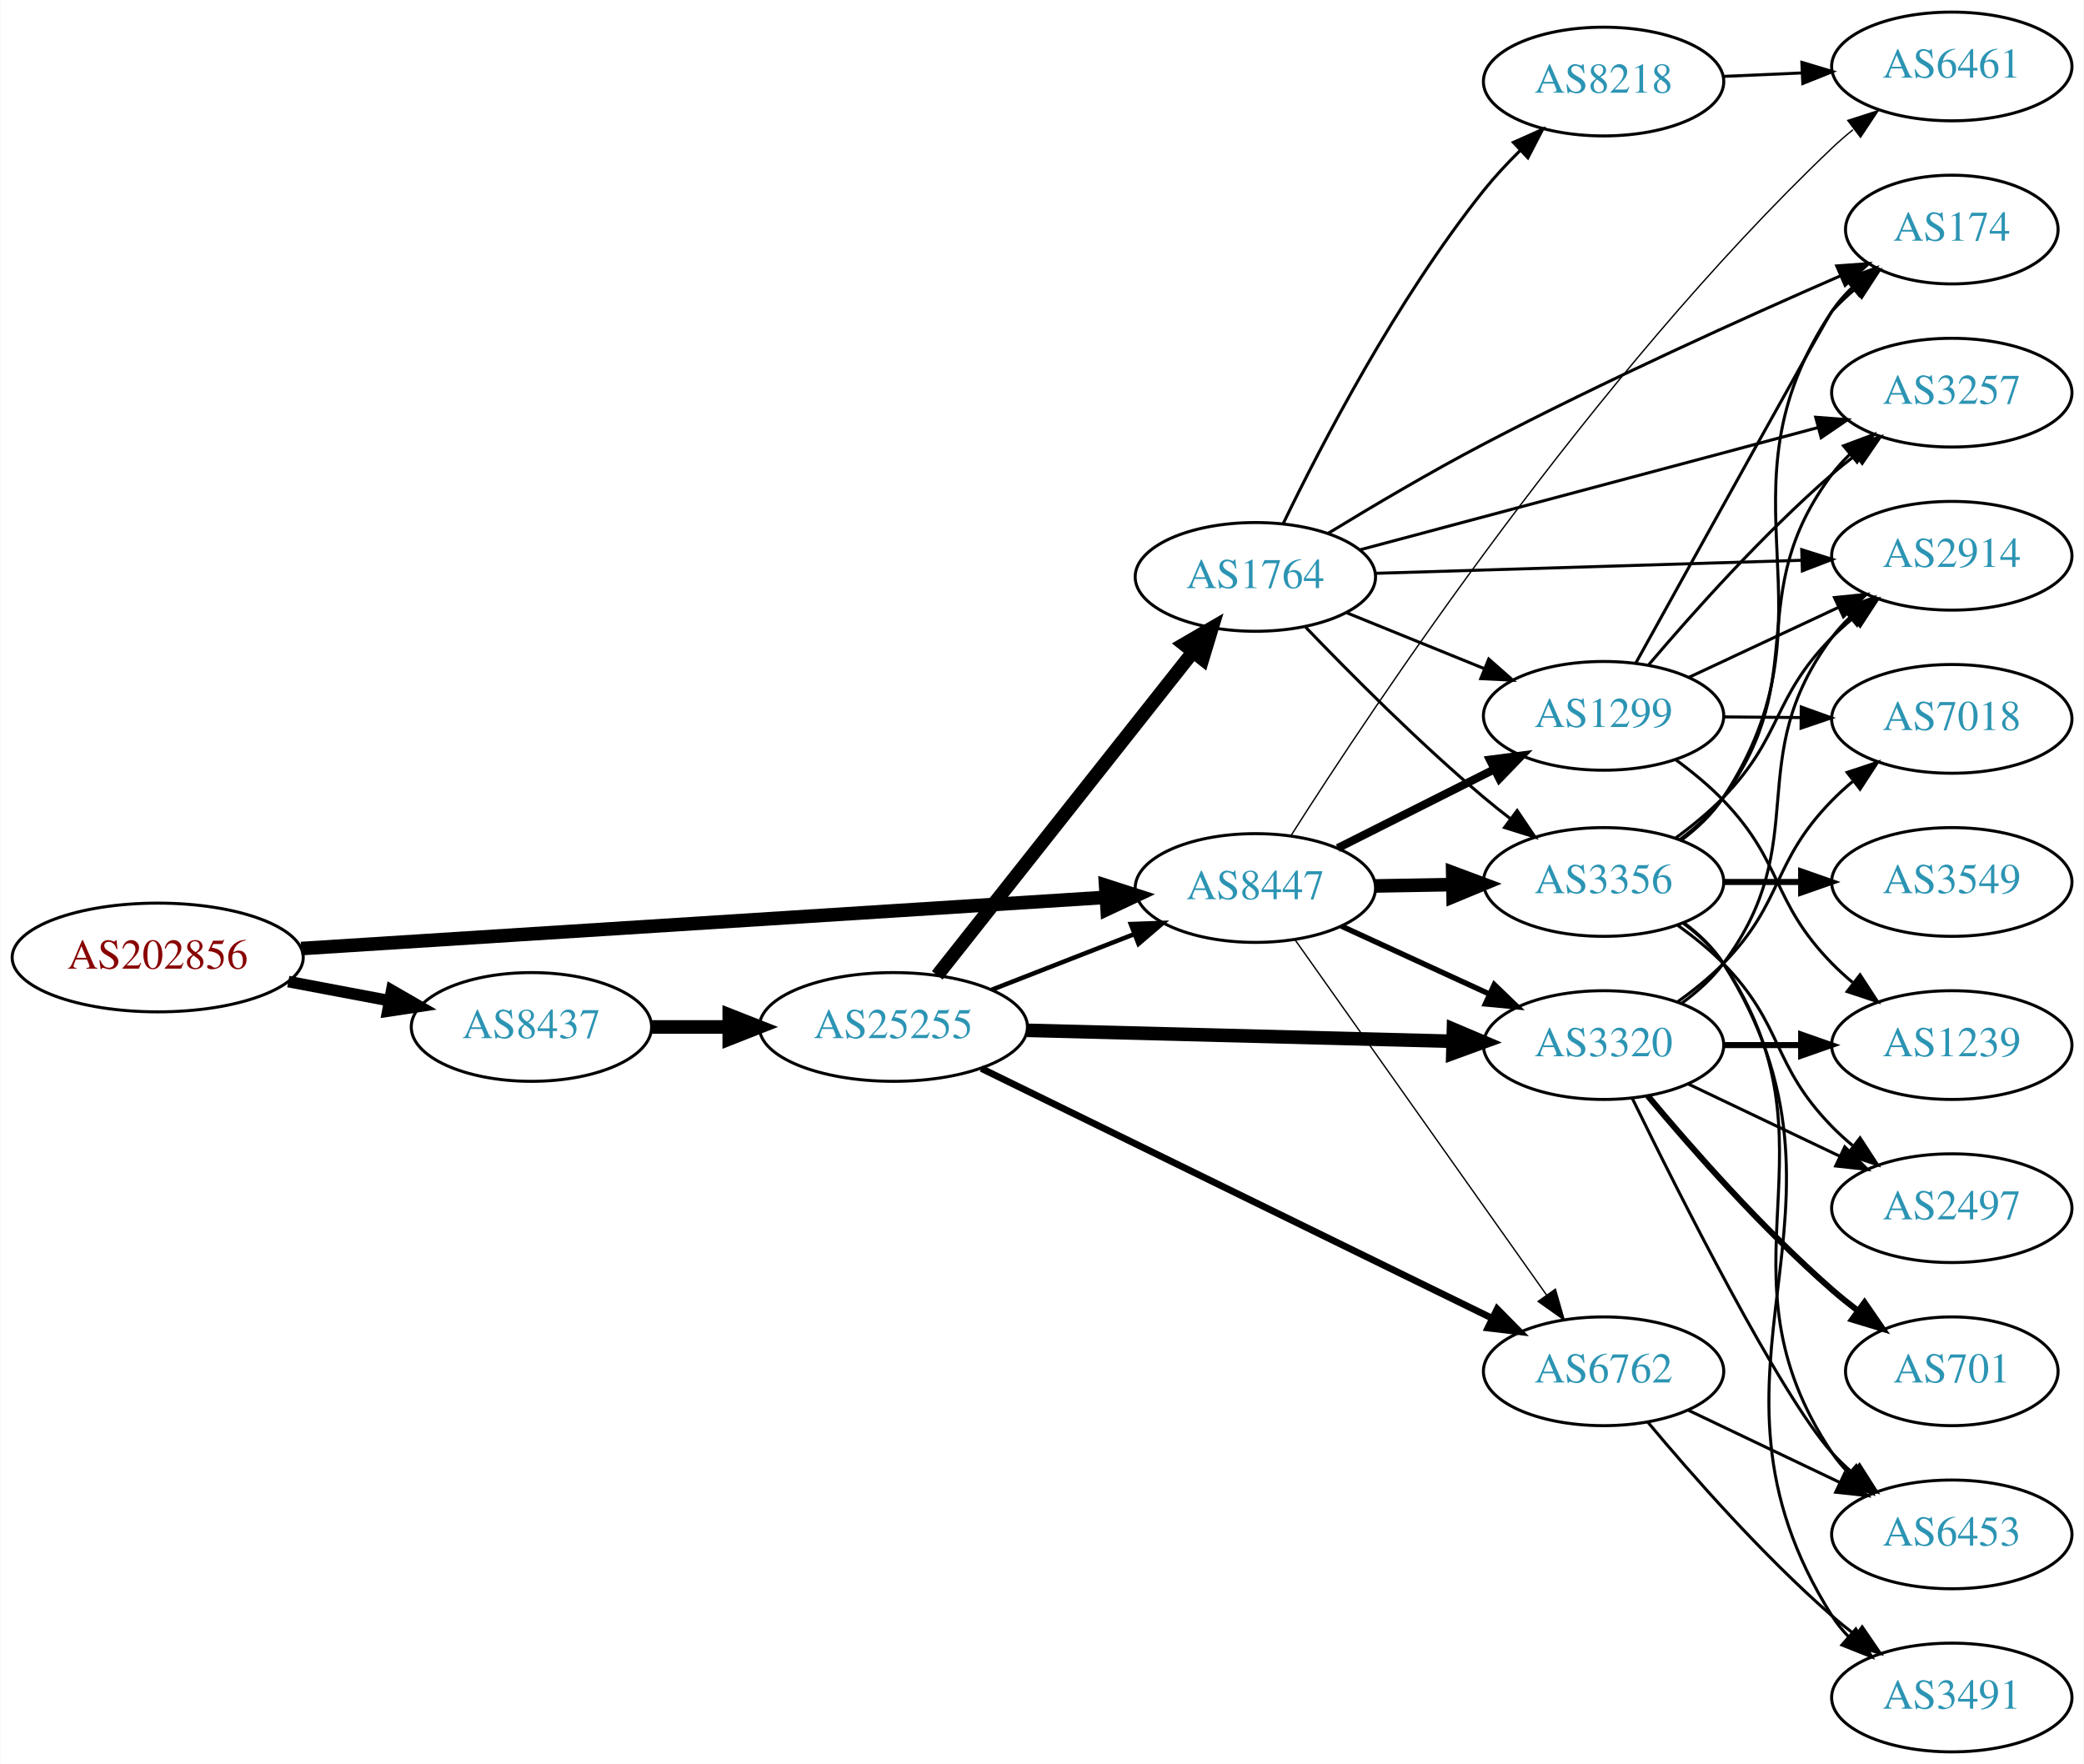
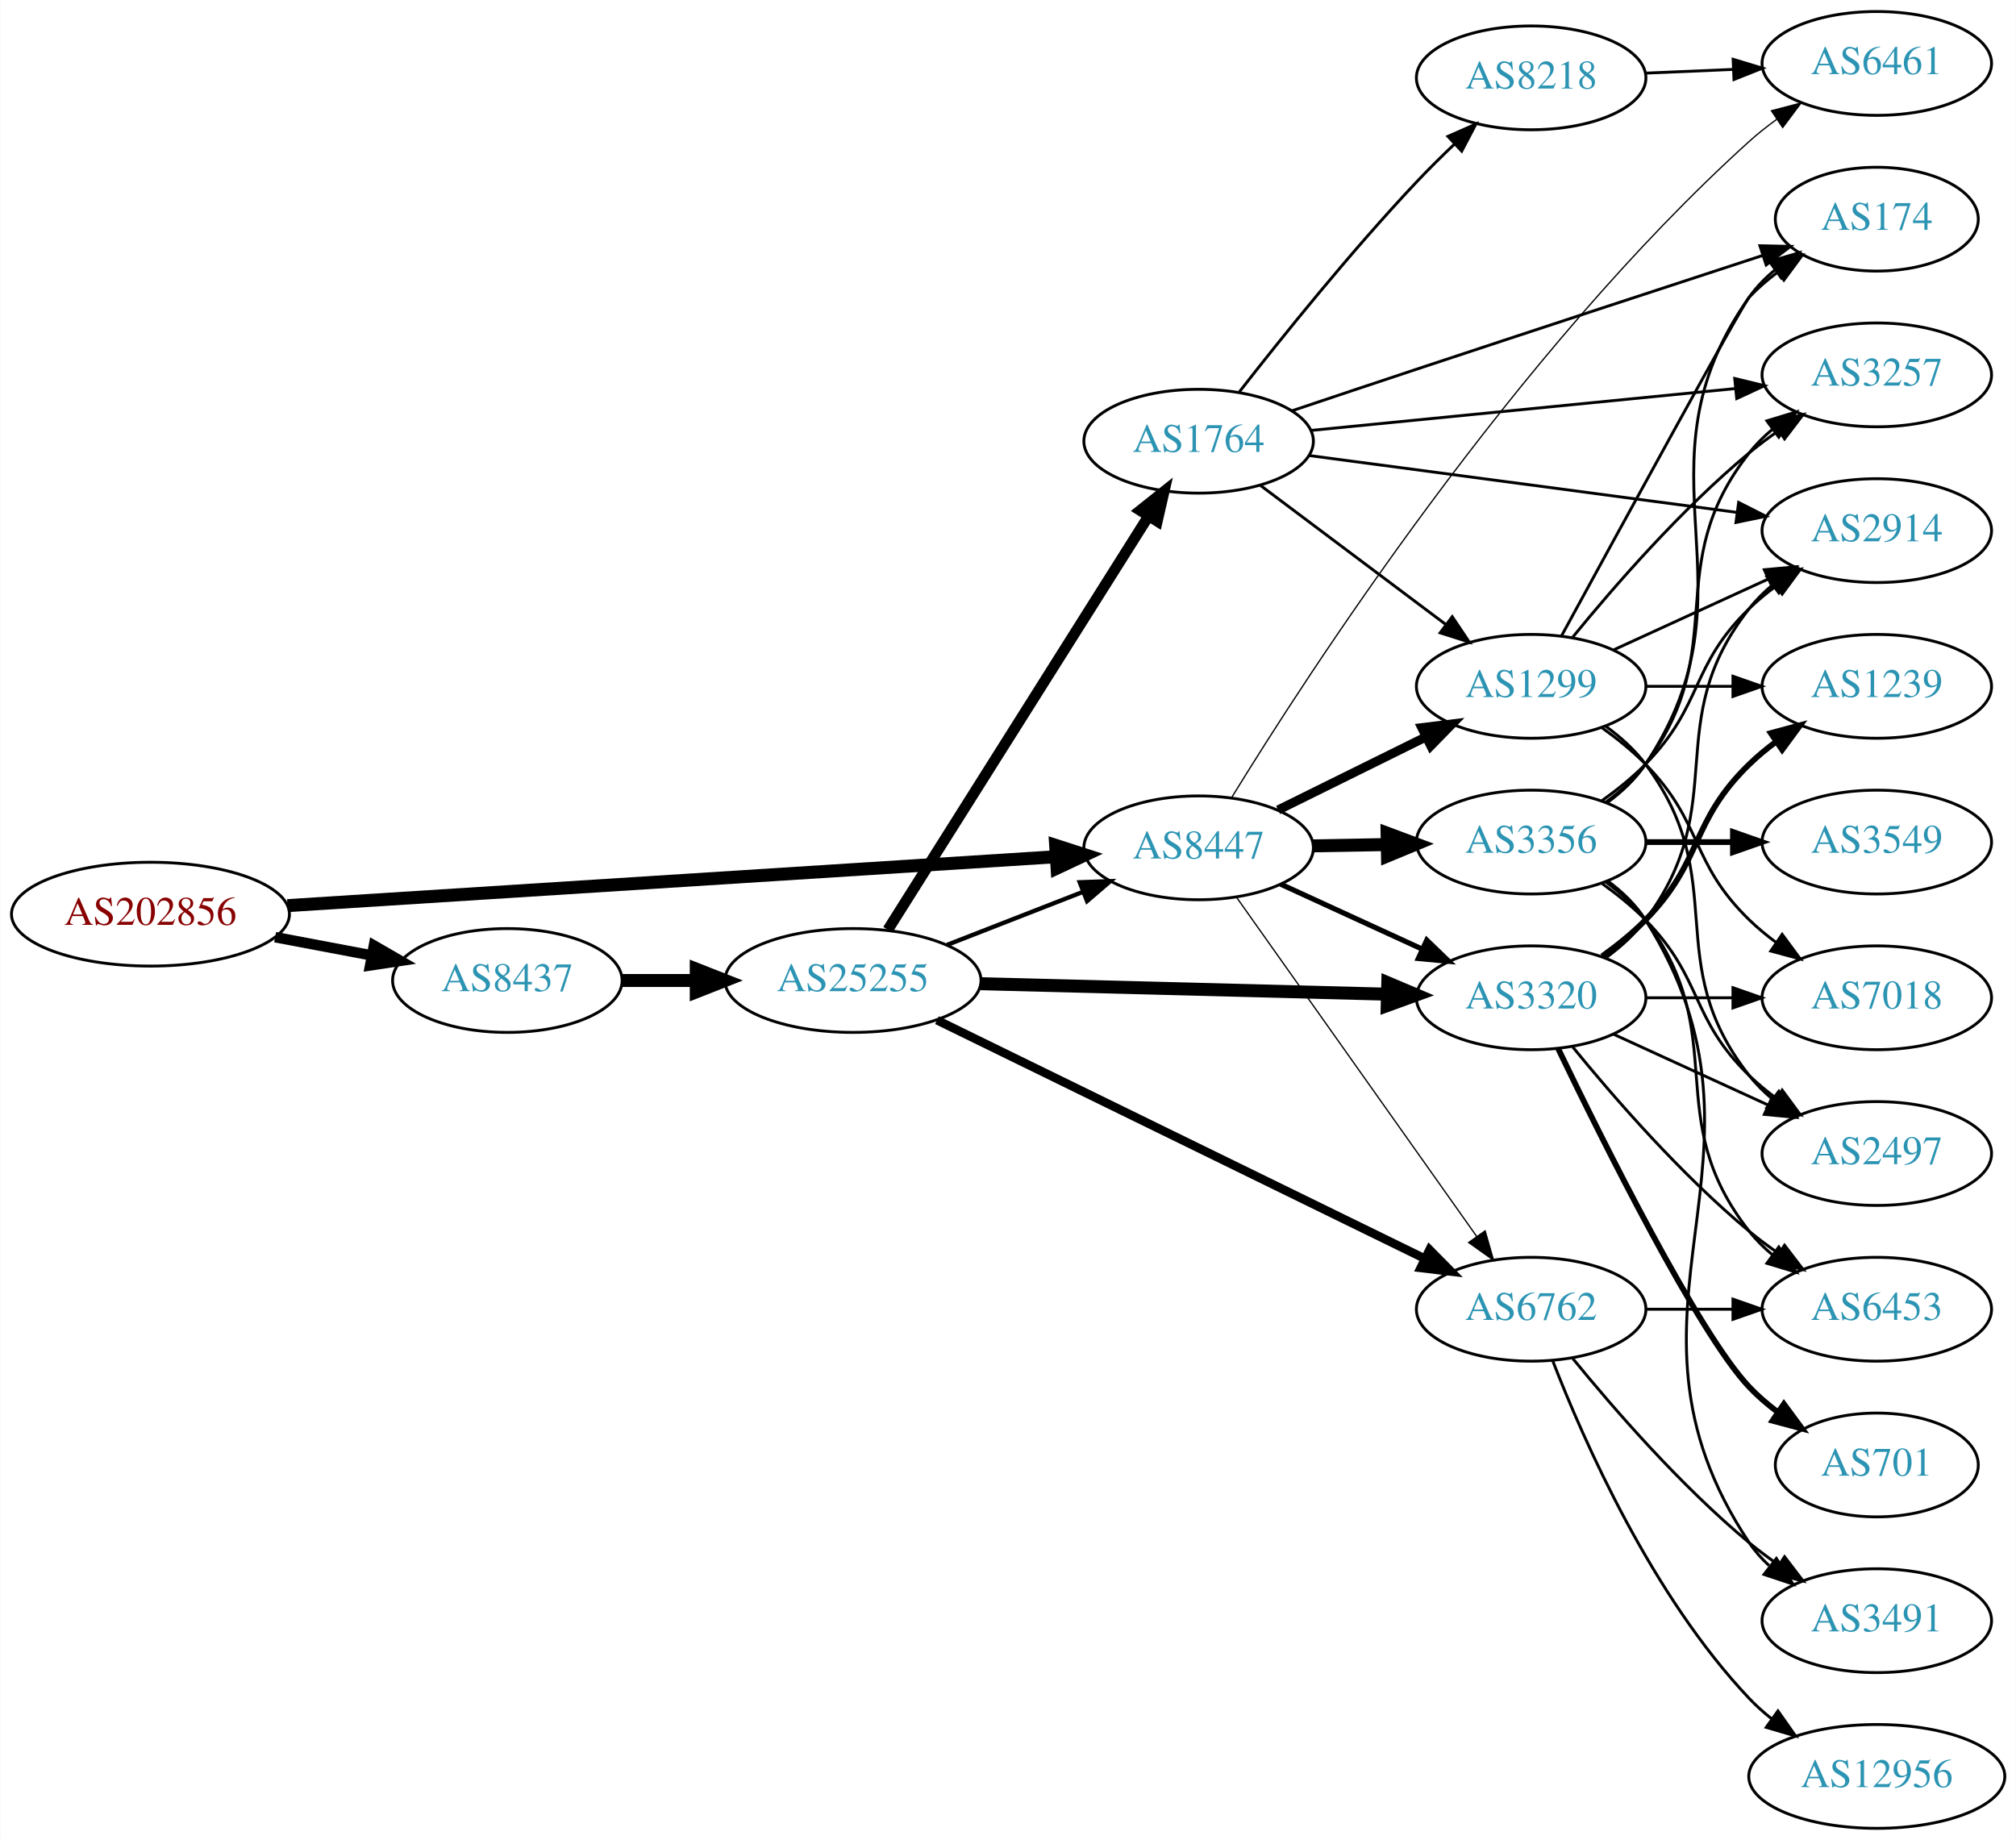
- <svg xmlns="http://www.w3.org/2000/svg" xmlns:xlink="http://www.w3.org/1999/xlink" width="690pt" height="584pt" viewBox="0.00 0.00 689.76 584.00">
-   <g id="graph0" class="graph" transform="scale(1 1) rotate(0) translate(4 580)">
-     <polygon fill="white" stroke="none" points="-4,4 -4,-580 685.755,-580 685.755,4 -4,4" />
+ <svg xmlns="http://www.w3.org/2000/svg" xmlns:xlink="http://www.w3.org/1999/xlink" width="699pt" height="638pt" viewBox="0.00 0.00 698.85 638.00">
+   <g id="graph0" class="graph" transform="scale(1 1) rotate(0) translate(4 634)">
+     <polygon fill="white" stroke="none" points="-4,4 -4,-634 694.855,-634 694.855,4 -4,4" />
    <g id="node1" class="node">
      <g id="a_node1">
        <a xlink:href="/asn/202856" xlink:title="AS202856 ~ BENE GmbH [AT]">
-           <ellipse fill="#ffffff" stroke="black" cx="48.096" cy="-263" rx="48.192" ry="18" />
-           <text text-anchor="middle" x="48.096" y="-259.3" font-family="Times,serif" font-size="14.00" fill="#880000">AS202856</text>
+           <ellipse fill="#ffffff" stroke="black" cx="48.096" cy="-317" rx="48.192" ry="18" />
+           <text text-anchor="middle" x="48.096" y="-313.3" font-family="Times,serif" font-size="14.00" fill="#880000">AS202856</text>
        </a>
      </g>
    </g>
    <g id="node2" class="node">
      <g id="a_node2">
        <a xlink:href="/asn/8437" xlink:title="AS8437 ~ Hutchison Drei Austria GmbH [AT]">
-           <ellipse fill="#ffffff" stroke="black" cx="171.838" cy="-240" rx="39.794" ry="18" />
-           <text text-anchor="middle" x="171.838" y="-236.3" font-family="Times,serif" font-size="14.00" fill="#2c94b3">AS8437</text>
+           <ellipse fill="#ffffff" stroke="black" cx="171.838" cy="-294" rx="39.794" ry="18" />
+           <text text-anchor="middle" x="171.838" y="-290.3" font-family="Times,serif" font-size="14.00" fill="#2c94b3">AS8437</text>
        </a>
      </g>
    </g>
    <g id="edge1" class="edge">
-       <path fill="none" stroke="black" stroke-width="3.825" d="M91.334,-255.02C102.165,-252.974 113.868,-250.763 124.877,-248.683" />
-       <polygon fill="black" stroke="black" stroke-width="3.825" points="125.571,-252.114 134.748,-246.818 124.272,-245.236 125.571,-252.114" />
+       <path fill="none" stroke="black" stroke-width="3.643" d="M91.334,-309.02C102.165,-306.974 113.868,-304.763 124.877,-302.683" />
+       <polygon fill="black" stroke="black" stroke-width="3.643" points="125.571,-306.114 134.748,-300.818 124.272,-299.236 125.571,-306.114" />
    </g>
    <g id="node3" class="node">
      <g id="a_node3">
        <a xlink:href="/asn/8447" xlink:title="AS8447 ~ A1 Telekom Austria AG [AT]">
-           <ellipse fill="#ffffff" stroke="black" cx="411.523" cy="-286" rx="39.794" ry="18" />
-           <text text-anchor="middle" x="411.523" y="-282.3" font-family="Times,serif" font-size="14.00" fill="#2c94b3">AS8447</text>
+           <ellipse fill="#ffffff" stroke="black" cx="411.523" cy="-340" rx="39.794" ry="18" />
+           <text text-anchor="middle" x="411.523" y="-336.3" font-family="Times,serif" font-size="14.00" fill="#2c94b3">AS8447</text>
        </a>
      </g>
    </g>
    <g id="edge2" class="edge">
-       <path fill="none" stroke="black" stroke-width="4.5" d="M95.606,-265.96C164.246,-270.328 292.062,-278.462 361.896,-282.906" />
-       <polygon fill="black" stroke="black" stroke-width="4.5" points="361.946,-286.854 372.176,-283.56 362.446,-278.995 361.946,-286.854" />
+       <path fill="none" stroke="black" stroke-width="4.5" d="M95.606,-319.96C164.246,-324.328 292.062,-332.462 361.896,-336.906" />
+       <polygon fill="black" stroke="black" stroke-width="4.5" points="361.946,-340.854 372.176,-337.56 362.446,-332.995 361.946,-340.854" />
    </g>
    <g id="node4" class="node">
      <g id="a_node4">
        <a xlink:href="/asn/25255" xlink:title="AS25255 ~ ==&gt; TELE2 AUSTRIA &lt;== [AT]">
-           <ellipse fill="#ffffff" stroke="black" cx="291.681" cy="-240" rx="44.393" ry="18" />
-           <text text-anchor="middle" x="291.681" y="-236.3" font-family="Times,serif" font-size="14.00" fill="#2c94b3">AS25255</text>
+           <ellipse fill="#ffffff" stroke="black" cx="291.681" cy="-294" rx="44.393" ry="18" />
+           <text text-anchor="middle" x="291.681" y="-290.3" font-family="Times,serif" font-size="14.00" fill="#2c94b3">AS25255</text>
        </a>
      </g>
    </g>
    <g id="edge3" class="edge">
-       <path fill="none" stroke="black" stroke-width="4.5" d="M211.751,-240C219.853,-240 228.528,-240 237.055,-240" />
-       <polygon fill="black" stroke="black" stroke-width="4.5" points="237.332,-243.938 247.332,-240 237.332,-236.063 237.332,-243.938" />
+       <path fill="none" stroke="black" stroke-width="4.5" d="M211.751,-294C219.853,-294 228.528,-294 237.055,-294" />
+       <polygon fill="black" stroke="black" stroke-width="4.5" points="237.332,-297.938 247.332,-294 237.332,-290.063 237.332,-297.938" />
    </g>
    <g id="node5" class="node">
      <g id="a_node5">
+         <a xlink:href="/asn/3320" xlink:title="AS3320 ~ DTAG [DE]">
+           <ellipse fill="#ffffff" stroke="black" cx="526.816" cy="-288" rx="39.794" ry="18" />
+           <text text-anchor="middle" x="526.816" y="-284.3" font-family="Times,serif" font-size="14.00" fill="#2c94b3">AS3320</text>
+         </a>
+       </g>
+     </g>
+     <g id="edge24" class="edge">
+       <path fill="none" stroke="black" stroke-width="1.8" d="M439.948,-327.412C454.729,-320.628 473.165,-312.166 489.161,-304.824" />
+       <polygon fill="black" stroke="black" stroke-width="1.8" points="490.622,-308.005 498.251,-300.652 487.702,-301.643 490.622,-308.005" />
+     </g>
+     <g id="node7" class="node">
+       <g id="a_node7">
        <a xlink:href="/asn/6762" xlink:title="AS6762 ~ TELECOM ITALIA SPARKLE S.p.A. [IT]">
-           <ellipse fill="#ffffff" stroke="black" cx="526.816" cy="-126" rx="39.794" ry="18" />
-           <text text-anchor="middle" x="526.816" y="-122.3" font-family="Times,serif" font-size="14.00" fill="#2c94b3">AS6762</text>
-         </a>
-       </g>
-     </g>
-     <g id="edge20" class="edge">
-       <path fill="none" stroke="black" stroke-width="0.45" d="M424.647,-268.877C444.664,-240.608 484.718,-184.041 507.973,-151.199" />
-       <polygon fill="black" stroke="black" stroke-width="0.45" points="510.856,-153.184 513.779,-143 505.144,-149.138 510.856,-153.184" />
-     </g>
-     <g id="node6" class="node">
-       <g id="a_node6">
-         <a xlink:href="/asn/3320" xlink:title="AS3320 ~ DTAG [DE]">
-           <ellipse fill="#ffffff" stroke="black" cx="526.816" cy="-234" rx="39.794" ry="18" />
-           <text text-anchor="middle" x="526.816" y="-230.3" font-family="Times,serif" font-size="14.00" fill="#2c94b3">AS3320</text>
-         </a>
-       </g>
-     </g>
-     <g id="edge18" class="edge">
-       <path fill="none" stroke="black" stroke-width="1.8" d="M439.948,-273.412C454.729,-266.628 473.165,-258.166 489.161,-250.824" />
-       <polygon fill="black" stroke="black" stroke-width="1.8" points="490.622,-254.005 498.251,-246.652 487.702,-247.643 490.622,-254.005" />
-     </g>
-     <g id="node15" class="node">
-       <g id="a_node15">
-         <a xlink:href="/asn/3356" xlink:title="AS3356 ~ Level 3 Parent, LLC [US]">
-           <ellipse fill="#ffffff" stroke="black" cx="526.816" cy="-288" rx="39.794" ry="18" />
-           <text text-anchor="middle" x="526.816" y="-284.3" font-family="Times,serif" font-size="14.00" fill="#2c94b3">AS3356</text>
-         </a>
-       </g>
-     </g>
-     <g id="edge16" class="edge">
-       <path fill="none" stroke="black" stroke-width="4.5" d="M451.195,-286.683C459.398,-286.828 468.162,-286.982 476.694,-287.133" />
-       <polygon fill="black" stroke="black" stroke-width="4.5" points="476.866,-291.074 486.934,-287.314 477.005,-283.2 476.866,-291.074" />
+           <ellipse fill="#ffffff" stroke="black" cx="526.816" cy="-180" rx="39.794" ry="18" />
+           <text text-anchor="middle" x="526.816" y="-176.3" font-family="Times,serif" font-size="14.00" fill="#2c94b3">AS6762</text>
+         </a>
+       </g>
+     </g>
+     <g id="edge23" class="edge">
+       <path fill="none" stroke="black" stroke-width="0.45" d="M424.647,-322.877C444.664,-294.608 484.718,-238.041 507.973,-205.199" />
+       <polygon fill="black" stroke="black" stroke-width="0.45" points="510.856,-207.184 513.779,-197 505.144,-203.138 510.856,-207.184" />
    </g>
    <g id="node16" class="node">
      <g id="a_node16">
        <a xlink:href="/asn/1299" xlink:title="AS1299 ~ Telia Carrier [EU]">
-           <ellipse fill="#ffffff" stroke="black" cx="526.816" cy="-343" rx="39.794" ry="18" />
-           <text text-anchor="middle" x="526.816" y="-339.3" font-family="Times,serif" font-size="14.00" fill="#2c94b3">AS1299</text>
-         </a>
-       </g>
+           <ellipse fill="#ffffff" stroke="black" cx="526.816" cy="-396" rx="39.794" ry="18" />
+           <text text-anchor="middle" x="526.816" y="-392.3" font-family="Times,serif" font-size="14.00" fill="#2c94b3">AS1299</text>
+         </a>
+       </g>
+     </g>
+     <g id="edge22" class="edge">
+       <path fill="none" stroke="black" stroke-width="3.15" d="M439.085,-353.13C454.284,-360.642 473.554,-370.167 490.067,-378.33" />
+       <polygon fill="black" stroke="black" stroke-width="3.15" points="488.905,-381.659 499.42,-382.953 492.007,-375.384 488.905,-381.659" />
+     </g>
+     <g id="node18" class="node">
+       <g id="a_node18">
+         <a xlink:href="/asn/6461" xlink:title="AS6461 ~ Zayo Bandwidth [US]">
+           <ellipse fill="#ffffff" stroke="black" cx="646.659" cy="-612" rx="39.794" ry="18" />
+           <text text-anchor="middle" x="646.659" y="-608.3" font-family="Times,serif" font-size="14.00" fill="#2c94b3">AS6461</text>
+         </a>
+       </g>
+     </g>
+     <g id="edge21" class="edge">
+       <path fill="none" stroke="black" stroke-width="0.45" d="M422.96,-357.419C449.115,-400.061 521.213,-511.556 602.463,-585 605.405,-587.659 608.641,-590.216 611.979,-592.623" />
+       <polygon fill="black" stroke="black" stroke-width="0.45" points="610.125,-595.594 620.375,-598.276 614.035,-589.787 610.125,-595.594" />
+     </g>
+     <g id="node19" class="node">
+       <g id="a_node19">
+         <a xlink:href="/asn/3356" xlink:title="AS3356 ~ Level 3 Parent, LLC [US]">
+           <ellipse fill="#ffffff" stroke="black" cx="526.816" cy="-342" rx="39.794" ry="18" />
+           <text text-anchor="middle" x="526.816" y="-338.3" font-family="Times,serif" font-size="14.00" fill="#2c94b3">AS3356</text>
+         </a>
+       </g>
+     </g>
+     <g id="edge20" class="edge">
+       <path fill="none" stroke="black" stroke-width="4.5" d="M451.195,-340.683C459.398,-340.828 468.162,-340.982 476.694,-341.133" />
+       <polygon fill="black" stroke="black" stroke-width="4.5" points="476.866,-345.074 486.934,-341.314 477.005,-337.2 476.866,-345.074" />
+     </g>
+     <g id="edge6" class="edge">
+       <path fill="none" stroke="black" stroke-width="1.5" d="M324.26,-306.327C338.689,-311.96 355.929,-318.689 371.19,-324.646" />
+       <polygon fill="black" stroke="black" stroke-width="1.5" points="370.296,-328.054 380.884,-328.43 372.841,-321.534 370.296,-328.054" />
+     </g>
+     <g id="edge4" class="edge">
+       <path fill="none" stroke="black" stroke-width="4.5" d="M335.985,-292.886C375.924,-291.858 435.159,-290.333 476.813,-289.261" />
+       <polygon fill="black" stroke="black" stroke-width="4.5" points="477.107,-293.192 487.002,-288.999 476.904,-285.32 477.107,-293.192" />
+     </g>
+     <g id="node6" class="node">
+       <g id="a_node6">
+         <a xlink:href="/asn/1764" xlink:title="AS1764 ~ NEXTLAYER-AS [AT]">
+           <ellipse fill="#ffffff" stroke="black" cx="411.523" cy="-481" rx="39.794" ry="18" />
+           <text text-anchor="middle" x="411.523" y="-477.3" font-family="Times,serif" font-size="14.00" fill="#2c94b3">AS1764</text>
+         </a>
+       </g>
+     </g>
+     <g id="edge5" class="edge">
+       <path fill="none" stroke="black" stroke-width="3.75" d="M303.767,-311.593C324.613,-344.672 369.74,-416.283 394.114,-454.96" />
+       <polygon fill="black" stroke="black" stroke-width="3.75" points="391.259,-456.996 399.552,-463.59 397.182,-453.264 391.259,-456.996" />
+     </g>
+     <g id="edge7" class="edge">
+       <path fill="none" stroke="black" stroke-width="3" d="M320.802,-280.249C363.177,-259.528 443.38,-220.31 489.919,-197.553" />
+       <polygon fill="black" stroke="black" stroke-width="3" points="491.589,-200.633 499.035,-193.095 488.514,-194.344 491.589,-200.633" />
+     </g>
+     <g id="node8" class="node">
+       <g id="a_node8">
+         <a xlink:href="/asn/2497" xlink:title="AS2497 ~ Internet Initiative Japan Inc. [JP]">
+           <ellipse fill="#ffffff" stroke="black" cx="646.659" cy="-234" rx="39.794" ry="18" />
+           <text text-anchor="middle" x="646.659" y="-230.3" font-family="Times,serif" font-size="14.00" fill="#2c94b3">AS2497</text>
+         </a>
+       </g>
+     </g>
+     <g id="edge8" class="edge">
+       <path fill="none" stroke="black" d="M555.445,-275.339C571.402,-268.027 591.672,-258.739 608.955,-250.819" />
+       <polygon fill="black" stroke="black" points="610.57,-253.929 618.203,-246.581 607.654,-247.565 610.57,-253.929" />
+     </g>
+     <g id="node9" class="node">
+       <g id="a_node9">
+         <a xlink:href="/asn/7018" xlink:title="AS7018 ~ AT&amp;T Services, Inc. [US]">
+           <ellipse fill="#ffffff" stroke="black" cx="646.659" cy="-288" rx="39.794" ry="18" />
+           <text text-anchor="middle" x="646.659" y="-284.3" font-family="Times,serif" font-size="14.00" fill="#2c94b3">AS7018</text>
+         </a>
+       </g>
+     </g>
+     <g id="edge9" class="edge">
+       <path fill="none" stroke="black" d="M566.729,-288C576.282,-288 586.632,-288 596.594,-288" />
+       <polygon fill="black" stroke="black" points="596.787,-291.5 606.787,-288 596.787,-284.5 596.787,-291.5" />
+     </g>
+     <g id="node10" class="node">
+       <g id="a_node10">
+         <a xlink:href="/asn/1239" xlink:title="AS1239 ~ Sprint [US]">
+           <ellipse fill="#ffffff" stroke="black" cx="646.659" cy="-396" rx="39.794" ry="18" />
+           <text text-anchor="middle" x="646.659" y="-392.3" font-family="Times,serif" font-size="14.00" fill="#2c94b3">AS1239</text>
+         </a>
+       </g>
+     </g>
+     <g id="edge10" class="edge">
+       <path fill="none" stroke="black" stroke-width="2" d="M551.41,-302.389C556.666,-306.148 561.998,-310.437 566.463,-315 586.635,-335.617 581.769,-348.906 602.463,-369 605.308,-371.763 608.482,-374.386 611.782,-376.834" />
+       <polygon fill="black" stroke="black" stroke-width="2" points="609.898,-379.786 620.129,-382.538 613.847,-374.006 609.898,-379.786" />
+     </g>
+     <g id="node11" class="node">
+       <g id="a_node11">
+         <a xlink:href="/asn/701" xlink:title="AS701 ~ UUNET [US]">
+           <ellipse fill="#ffffff" stroke="black" cx="646.659" cy="-126" rx="35.194" ry="18" />
+           <text text-anchor="middle" x="646.659" y="-122.3" font-family="Times,serif" font-size="14.00" fill="#2c94b3">AS701</text>
+         </a>
+       </g>
+     </g>
+     <g id="edge11" class="edge">
+       <path fill="none" stroke="black" stroke-width="2" d="M536.163,-270.405C551.63,-238.268 584.776,-171.66 602.463,-153 605.406,-149.895 608.779,-146.999 612.315,-144.345" />
+       <polygon fill="black" stroke="black" stroke-width="2" points="614.444,-147.129 620.734,-138.603 610.5,-141.346 614.444,-147.129" />
+     </g>
+     <g id="node12" class="node">
+       <g id="a_node12">
+         <a xlink:href="/asn/6453" xlink:title="AS6453 ~ TATA COMMUNICATIONS (AMERICA) INC [US]">
+           <ellipse fill="#ffffff" stroke="black" cx="646.659" cy="-180" rx="39.794" ry="18" />
+           <text text-anchor="middle" x="646.659" y="-176.3" font-family="Times,serif" font-size="14.00" fill="#2c94b3">AS6453</text>
+         </a>
+       </g>
+     </g>
+     <g id="edge12" class="edge">
+       <path fill="none" stroke="black" d="M541.235,-270.935C555.35,-253.625 578.764,-226.655 602.463,-207 605.679,-204.332 609.179,-201.73 612.75,-199.259" />
+       <polygon fill="black" stroke="black" points="614.674,-202.183 621.106,-193.764 610.828,-196.334 614.674,-202.183" />
+     </g>
+     <g id="node13" class="node">
+       <g id="a_node13">
+         <a xlink:href="/asn/2914" xlink:title="AS2914 ~ NTT America, Inc. [US]">
+           <ellipse fill="#ffffff" stroke="black" cx="646.659" cy="-450" rx="39.794" ry="18" />
+           <text text-anchor="middle" x="646.659" y="-446.3" font-family="Times,serif" font-size="14.00" fill="#2c94b3">AS2914</text>
+         </a>
+       </g>
+     </g>
+     <g id="edge13" class="edge">
+       <path fill="none" stroke="black" d="M552.747,-301.882C557.823,-305.611 562.741,-310.016 566.463,-315 596.734,-355.542 571.164,-383.246 602.463,-423 604.788,-425.953 607.531,-428.67 610.49,-431.147" />
+       <polygon fill="black" stroke="black" points="608.55,-434.064 618.687,-437.145 612.683,-428.415 608.55,-434.064" />
    </g>
    <g id="edge17" class="edge">
-       <path fill="none" stroke="black" stroke-width="2.7" d="M438.8,-299.22C454.242,-306.99 473.961,-316.911 490.721,-325.343" />
-       <polygon fill="black" stroke="black" stroke-width="2.7" points="489.176,-328.484 499.682,-329.851 492.322,-322.23 489.176,-328.484" />
+       <path fill="none" stroke="black" d="M449.722,-476.054C489.949,-470.705 554.191,-462.162 598.069,-456.328" />
+       <polygon fill="black" stroke="black" points="598.755,-459.768 608.206,-454.98 597.832,-452.829 598.755,-459.768" />
+     </g>
+     <g id="node14" class="node">
+       <g id="a_node14">
+         <a xlink:href="/asn/8218" xlink:title="AS8218 ~ legacy Neotelecoms [FR]">
+           <ellipse fill="#ffffff" stroke="black" cx="526.816" cy="-607" rx="39.794" ry="18" />
+           <text text-anchor="middle" x="526.816" y="-603.3" font-family="Times,serif" font-size="14.00" fill="#2c94b3">AS8218</text>
+         </a>
+       </g>
+     </g>
+     <g id="edge14" class="edge">
+       <path fill="none" stroke="black" d="M425.661,-498.137C440.108,-516.664 464.316,-546.792 487.17,-571 491.283,-575.357 495.814,-579.835 500.282,-584.089" />
+       <polygon fill="black" stroke="black" points="497.959,-586.708 507.656,-590.974 502.736,-581.592 497.959,-586.708" />
+     </g>
+     <g id="node15" class="node">
+       <g id="a_node15">
+         <a xlink:href="/asn/3257" xlink:title="AS3257 ~ GTT [DE]">
+           <ellipse fill="#ffffff" stroke="black" cx="646.659" cy="-504" rx="39.794" ry="18" />
+           <text text-anchor="middle" x="646.659" y="-500.3" font-family="Times,serif" font-size="14.00" fill="#2c94b3">AS3257</text>
+         </a>
+       </g>
+     </g>
+     <g id="edge15" class="edge">
+       <path fill="none" stroke="black" d="M450.499,-484.747C490.635,-488.706 554.037,-494.961 597.621,-499.261" />
+       <polygon fill="black" stroke="black" points="597.403,-502.756 607.699,-500.255 598.091,-495.79 597.403,-502.756" />
+     </g>
+     <g id="edge16" class="edge">
+       <path fill="none" stroke="black" d="M432.778,-465.804C450.71,-452.35 477.08,-432.565 497.172,-417.491" />
+       <polygon fill="black" stroke="black" points="499.456,-420.152 505.355,-411.351 495.255,-414.553 499.456,-420.152" />
    </g>
    <g id="node17" class="node">
      <g id="a_node17">
-         <a xlink:href="/asn/6461" xlink:title="AS6461 ~ Zayo Bandwidth [US]">
-           <ellipse fill="#ffffff" stroke="black" cx="642.109" cy="-558" rx="39.794" ry="18" />
-           <text text-anchor="middle" x="642.109" y="-554.3" font-family="Times,serif" font-size="14.00" fill="#2c94b3">AS6461</text>
-         </a>
-       </g>
+         <a xlink:href="/asn/174" xlink:title="AS174 ~ Cogent Communications [US]">
+           <ellipse fill="#ffffff" stroke="black" cx="646.659" cy="-558" rx="35.194" ry="18" />
+           <text text-anchor="middle" x="646.659" y="-554.3" font-family="Times,serif" font-size="14.00" fill="#2c94b3">AS174</text>
+         </a>
+       </g>
+     </g>
+     <g id="edge18" class="edge">
+       <path fill="none" stroke="black" d="M443.743,-491.503C457.111,-495.988 472.9,-501.269 487.17,-506 527.971,-519.526 574.741,-534.849 606.84,-545.337" />
+       <polygon fill="black" stroke="black" points="606.128,-548.787 616.72,-548.564 608.301,-542.133 606.128,-548.787" />
+     </g>
+     <g id="edge33" class="edge">
+       <path fill="none" stroke="black" d="M566.729,-180C576.282,-180 586.632,-180 596.594,-180" />
+       <polygon fill="black" stroke="black" points="596.787,-183.5 606.787,-180 596.787,-176.5 596.787,-183.5" />
+     </g>
+     <g id="node21" class="node">
+       <g id="a_node21">
+         <a xlink:href="/asn/3491" xlink:title="AS3491 ~ PCCW Global, Inc. [US]">
+           <ellipse fill="#ffffff" stroke="black" cx="646.659" cy="-72" rx="39.794" ry="18" />
+           <text text-anchor="middle" x="646.659" y="-68.3" font-family="Times,serif" font-size="14.00" fill="#2c94b3">AS3491</text>
+         </a>
+       </g>
+     </g>
+     <g id="edge34" class="edge">
+       <path fill="none" stroke="black" d="M541.235,-162.935C555.35,-145.625 578.764,-118.655 602.463,-99 605.679,-96.332 609.179,-93.73 612.75,-91.259" />
+       <polygon fill="black" stroke="black" points="614.674,-94.183 621.106,-85.764 610.828,-88.334 614.674,-94.183" />
+     </g>
+     <g id="node22" class="node">
+       <g id="a_node22">
+         <a xlink:href="/asn/12956" xlink:title="AS12956 ~ TELXIUS [ES]">
+           <ellipse fill="#ffffff" stroke="black" cx="646.659" cy="-18" rx="44.393" ry="18" />
+           <text text-anchor="middle" x="646.659" y="-14.3" font-family="Times,serif" font-size="14.00" fill="#2c94b3">AS12956</text>
+         </a>
+       </g>
+     </g>
+     <g id="edge32" class="edge">
+       <path fill="none" stroke="black" d="M534.339,-162.006C545.09,-134.272 568.747,-80.571 602.463,-45 604.847,-42.485 607.513,-40.107 610.319,-37.883" />
+       <polygon fill="black" stroke="black" points="612.388,-40.707 618.481,-32.039 608.313,-35.015 612.388,-40.707" />
    </g>
    <g id="edge19" class="edge">
-       <path fill="none" stroke="black" stroke-width="0.45" d="M423.398,-303.471C450.256,-345.76 523.314,-455.687 602.463,-531 604.63,-533.063 606.967,-535.087 609.381,-537.042" />
-       <polygon fill="black" stroke="black" stroke-width="0.45" points="607.662,-540.13 617.747,-543.375 611.886,-534.549 607.662,-540.13" />
-     </g>
-     <g id="edge6" class="edge">
-       <path fill="none" stroke="black" stroke-width="1.5" d="M324.26,-252.327C338.689,-257.96 355.929,-264.689 371.19,-270.646" />
-       <polygon fill="black" stroke="black" stroke-width="1.5" points="370.296,-274.054 380.884,-274.43 372.841,-267.534 370.296,-274.054" />
-     </g>
-     <g id="edge4" class="edge">
-       <path fill="none" stroke="black" stroke-width="2.25" d="M320.802,-226.249C363.177,-205.528 443.38,-166.31 489.919,-143.553" />
-       <polygon fill="black" stroke="black" stroke-width="2.25" points="491.589,-146.633 499.035,-139.095 488.514,-140.344 491.589,-146.633" />
-     </g>
-     <g id="edge5" class="edge">
-       <path fill="none" stroke="black" stroke-width="4.5" d="M335.985,-238.886C375.924,-237.858 435.159,-236.333 476.813,-235.261" />
-       <polygon fill="black" stroke="black" stroke-width="4.5" points="477.107,-239.192 487.002,-234.999 476.904,-231.32 477.107,-239.192" />
-     </g>
-     <g id="node7" class="node">
-       <g id="a_node7">
-         <a xlink:href="/asn/1764" xlink:title="AS1764 ~ NEXTLAYER-AS [AT]">
-           <ellipse fill="#ffffff" stroke="black" cx="411.523" cy="-389" rx="39.794" ry="18" />
-           <text text-anchor="middle" x="411.523" y="-385.3" font-family="Times,serif" font-size="14.00" fill="#2c94b3">AS1764</text>
-         </a>
-       </g>
-     </g>
-     <g id="edge7" class="edge">
-       <path fill="none" stroke="black" stroke-width="4.5" d="M306.199,-257.092C326.976,-283.364 366.868,-333.802 390.85,-364.125" />
-       <polygon fill="black" stroke="black" stroke-width="4.5" points="387.871,-366.706 397.163,-372.107 394.048,-361.821 387.871,-366.706" />
-     </g>
-     <g id="node8" class="node">
-       <g id="a_node8">
-         <a xlink:href="/asn/3491" xlink:title="AS3491 ~ PCCW Global, Inc. [US]">
-           <ellipse fill="#ffffff" stroke="black" cx="642.109" cy="-18" rx="39.794" ry="18" />
-           <text text-anchor="middle" x="642.109" y="-14.3" font-family="Times,serif" font-size="14.00" fill="#2c94b3">AS3491</text>
-         </a>
-       </g>
-     </g>
-     <g id="edge8" class="edge">
-       <path fill="none" stroke="black" d="M541.446,-109.183C555.729,-92.071 579.275,-65.255 602.463,-45 604.928,-42.846 607.567,-40.706 610.264,-38.628" />
-       <polygon fill="black" stroke="black" points="612.437,-41.375 618.418,-32.63 608.289,-35.736 612.437,-41.375" />
-     </g>
-     <g id="node9" class="node">
-       <g id="a_node9">
-         <a xlink:href="/asn/6453" xlink:title="AS6453 ~ TATA COMMUNICATIONS (AMERICA) INC [US]">
-           <ellipse fill="#ffffff" stroke="black" cx="642.109" cy="-72" rx="39.794" ry="18" />
-           <text text-anchor="middle" x="642.109" y="-68.3" font-family="Times,serif" font-size="14.00" fill="#2c94b3">AS6453</text>
-         </a>
-       </g>
-     </g>
-     <g id="edge9" class="edge">
-       <path fill="none" stroke="black" d="M554.953,-113.066C569.946,-105.919 588.767,-96.948 604.991,-89.215" />
-       <polygon fill="black" stroke="black" points="606.673,-92.291 614.194,-84.829 603.661,-85.972 606.673,-92.291" />
-     </g>
-     <g id="edge11" class="edge">
-       <path fill="none" stroke="black" d="M536.254,-216.489C551.872,-184.491 585.259,-118.107 602.463,-99 604.465,-96.776 606.684,-94.637 609.016,-92.603" />
-       <polygon fill="black" stroke="black" points="611.547,-95.065 617.235,-86.127 607.214,-89.567 611.547,-95.065" />
-     </g>
-     <g id="node10" class="node">
-       <g id="a_node10">
-         <a xlink:href="/asn/7018" xlink:title="AS7018 ~ AT&amp;T Services, Inc. [US]">
-           <ellipse fill="#ffffff" stroke="black" cx="642.109" cy="-342" rx="39.794" ry="18" />
-           <text text-anchor="middle" x="642.109" y="-338.3" font-family="Times,serif" font-size="14.00" fill="#2c94b3">AS7018</text>
-         </a>
-       </g>
-     </g>
-     <g id="edge10" class="edge">
-       <path fill="none" stroke="black" d="M551.41,-248.389C556.666,-252.148 561.998,-256.437 566.463,-261 586.635,-281.617 582.29,-294.383 602.463,-315 604.555,-317.139 606.839,-319.218 609.215,-321.21" />
-       <polygon fill="black" stroke="black" points="607.459,-324.275 617.515,-327.611 611.734,-318.732 607.459,-324.275" />
-     </g>
-     <g id="node11" class="node">
-       <g id="a_node11">
-         <a xlink:href="/asn/2497" xlink:title="AS2497 ~ Internet Initiative Japan Inc. [JP]">
-           <ellipse fill="#ffffff" stroke="black" cx="642.109" cy="-180" rx="39.794" ry="18" />
-           <text text-anchor="middle" x="642.109" y="-176.3" font-family="Times,serif" font-size="14.00" fill="#2c94b3">AS2497</text>
-         </a>
-       </g>
-     </g>
-     <g id="edge12" class="edge">
-       <path fill="none" stroke="black" d="M554.953,-221.066C569.946,-213.919 588.767,-204.948 604.991,-197.215" />
-       <polygon fill="black" stroke="black" points="606.673,-200.291 614.194,-192.829 603.661,-193.972 606.673,-200.291" />
-     </g>
-     <g id="node12" class="node">
-       <g id="a_node12">
-         <a xlink:href="/asn/1239" xlink:title="AS1239 ~ Sprint [US]">
-           <ellipse fill="#ffffff" stroke="black" cx="642.109" cy="-234" rx="39.794" ry="18" />
-           <text text-anchor="middle" x="642.109" y="-230.3" font-family="Times,serif" font-size="14.00" fill="#2c94b3">AS1239</text>
-         </a>
-       </g>
-     </g>
-     <g id="edge13" class="edge">
-       <path fill="none" stroke="black" stroke-width="2" d="M566.488,-234C574.691,-234 583.455,-234 591.987,-234" />
-       <polygon fill="black" stroke="black" stroke-width="2" points="592.227,-237.5 602.226,-234 592.226,-230.5 592.227,-237.5" />
-     </g>
-     <g id="node13" class="node">
-       <g id="a_node13">
-         <a xlink:href="/asn/701" xlink:title="AS701 ~ UUNET [US]">
-           <ellipse fill="#ffffff" stroke="black" cx="642.109" cy="-126" rx="35.194" ry="18" />
-           <text text-anchor="middle" x="642.109" y="-122.3" font-family="Times,serif" font-size="14.00" fill="#2c94b3">AS701</text>
-         </a>
-       </g>
-     </g>
-     <g id="edge14" class="edge">
-       <path fill="none" stroke="black" stroke-width="2" d="M541.446,-217.183C555.729,-200.071 579.275,-173.255 602.463,-153 605.132,-150.668 608.005,-148.352 610.935,-146.114" />
-       <polygon fill="black" stroke="black" stroke-width="2" points="613.213,-148.784 619.227,-140.061 609.086,-143.13 613.213,-148.784" />
-     </g>
-     <g id="node14" class="node">
-       <g id="a_node14">
-         <a xlink:href="/asn/2914" xlink:title="AS2914 ~ NTT America, Inc. [US]">
-           <ellipse fill="#ffffff" stroke="black" cx="642.109" cy="-396" rx="39.794" ry="18" />
-           <text text-anchor="middle" x="642.109" y="-392.3" font-family="Times,serif" font-size="14.00" fill="#2c94b3">AS2914</text>
-         </a>
-       </g>
-     </g>
-     <g id="edge15" class="edge">
-       <path fill="none" stroke="black" d="M552.747,-247.882C557.823,-251.611 562.741,-256.016 566.463,-261 596.734,-301.542 572.191,-328.458 602.463,-369 604.207,-371.336 606.214,-373.545 608.378,-375.617" />
-       <polygon fill="black" stroke="black" points="606.256,-378.405 616.178,-382.118 610.737,-373.027 606.256,-378.405" />
+       <path fill="none" stroke="black" d="M566.402,-608.637C576.169,-609.052 586.785,-609.502 596.979,-609.935" />
+       <polygon fill="black" stroke="black" points="596.846,-613.432 606.986,-610.359 597.143,-606.438 596.846,-613.432" />
+     </g>
+     <g id="edge38" class="edge">
+       <path fill="none" stroke="black" d="M552.747,-382.118C557.823,-378.389 562.741,-373.984 566.463,-369 596.734,-328.458 571.164,-300.754 602.463,-261 604.788,-258.047 607.531,-255.33 610.49,-252.853" />
+       <polygon fill="black" stroke="black" points="612.683,-255.585 618.687,-246.855 608.55,-249.936 612.683,-255.585" />
+     </g>
+     <g id="edge40" class="edge">
+       <path fill="none" stroke="black" d="M551.41,-381.611C556.666,-377.852 561.998,-373.563 566.463,-369 586.635,-348.383 581.769,-335.094 602.463,-315 605.308,-312.237 608.482,-309.614 611.782,-307.166" />
+       <polygon fill="black" stroke="black" points="613.847,-309.994 620.129,-301.462 609.898,-304.214 613.847,-309.994" />
+     </g>
+     <g id="edge36" class="edge">
+       <path fill="none" stroke="black" d="M566.729,-396C576.282,-396 586.632,-396 596.594,-396" />
+       <polygon fill="black" stroke="black" points="596.787,-399.5 606.787,-396 596.787,-392.5 596.787,-399.5" />
+     </g>
+     <g id="edge39" class="edge">
+       <path fill="none" stroke="black" d="M555.445,-408.661C571.402,-415.973 591.672,-425.261 608.955,-433.181" />
+       <polygon fill="black" stroke="black" points="607.654,-436.435 618.203,-437.419 610.57,-430.071 607.654,-436.435" />
+     </g>
+     <g id="edge37" class="edge">
+       <path fill="none" stroke="black" d="M541.235,-413.065C555.35,-430.375 578.764,-457.345 602.463,-477 605.679,-479.668 609.179,-482.27 612.75,-484.741" />
+       <polygon fill="black" stroke="black" points="610.828,-487.666 621.106,-490.236 614.674,-481.817 610.828,-487.666" />
+     </g>
+     <g id="edge35" class="edge">
+       <path fill="none" stroke="black" d="M537.372,-413.551C556.994,-449.553 600.188,-528.601 602.463,-531 605.406,-534.105 608.779,-537.001 612.315,-539.655" />
+       <polygon fill="black" stroke="black" points="610.5,-542.654 620.734,-545.397 614.444,-536.871 610.5,-542.654" />
+     </g>
+     <g id="edge31" class="edge">
+       <path fill="none" stroke="black" d="M551.41,-327.611C556.666,-323.852 561.998,-319.563 566.463,-315 586.635,-294.383 581.769,-281.094 602.463,-261 605.308,-258.237 608.482,-255.614 611.782,-253.166" />
+       <polygon fill="black" stroke="black" points="613.847,-255.994 620.129,-247.462 609.898,-250.214 613.847,-255.994" />
+     </g>
+     <g id="edge29" class="edge">
+       <path fill="none" stroke="black" d="M552.747,-328.118C557.823,-324.389 562.741,-319.984 566.463,-315 596.734,-274.458 571.164,-246.754 602.463,-207 604.788,-204.047 607.531,-201.33 610.49,-198.853" />
+       <polygon fill="black" stroke="black" points="612.683,-201.585 618.687,-192.855 608.55,-195.936 612.683,-201.585" />
+     </g>
+     <g id="edge26" class="edge">
+       <path fill="none" stroke="black" d="M551.41,-356.389C556.666,-360.148 561.998,-364.437 566.463,-369 586.635,-389.617 581.769,-402.906 602.463,-423 605.308,-425.763 608.482,-428.386 611.782,-430.834" />
+       <polygon fill="black" stroke="black" points="609.898,-433.786 620.129,-436.538 613.847,-428.006 609.898,-433.786" />
+     </g>
+     <g id="edge28" class="edge">
+       <path fill="none" stroke="black" d="M552.747,-355.882C557.823,-359.611 562.741,-364.016 566.463,-369 596.734,-409.542 571.164,-437.246 602.463,-477 604.788,-479.953 607.531,-482.67 610.49,-485.147" />
+       <polygon fill="black" stroke="black" points="608.55,-488.064 618.687,-491.145 612.683,-482.415 608.55,-488.064" />
    </g>
    <g id="edge30" class="edge">
-       <path fill="none" stroke="black" d="M451.3,-390.187C490.25,-391.38 550.379,-393.222 592.496,-394.511" />
-       <polygon fill="black" stroke="black" points="592.422,-398.011 602.524,-394.818 592.636,-391.014 592.422,-398.011" />
-     </g>
-     <g id="edge33" class="edge">
-       <path fill="none" stroke="black" d="M428.183,-372.336C442.857,-357.054 465.692,-334.113 487.17,-316 489.996,-313.616 493.011,-311.213 496.064,-308.869" />
-       <polygon fill="black" stroke="black" points="498.201,-311.641 504.127,-302.858 494.017,-306.029 498.201,-311.641" />
-     </g>
-     <g id="edge32" class="edge">
-       <path fill="none" stroke="black" d="M441.699,-377.154C455.574,-371.52 472.352,-364.708 487.261,-358.654" />
-       <polygon fill="black" stroke="black" points="488.79,-361.811 496.739,-354.806 486.157,-355.325 488.79,-361.811" />
-     </g>
-     <g id="node19" class="node">
-       <g id="a_node19">
-         <a xlink:href="/asn/174" xlink:title="AS174 ~ Cogent Communications [US]">
-           <ellipse fill="#ffffff" stroke="black" cx="642.109" cy="-504" rx="35.194" ry="18" />
-           <text text-anchor="middle" x="642.109" y="-500.3" font-family="Times,serif" font-size="14.00" fill="#2c94b3">AS174</text>
-         </a>
-       </g>
-     </g>
-     <g id="edge29" class="edge">
-       <path fill="none" stroke="black" d="M435.716,-403.485C450.282,-412.378 469.578,-423.788 487.17,-433 526.866,-453.787 573.793,-474.961 605.311,-488.71" />
-       <polygon fill="black" stroke="black" points="604.005,-491.959 614.572,-492.73 606.792,-485.538 604.005,-491.959" />
+       <path fill="none" stroke="black" d="M553.135,-355.607C558.191,-359.351 563.003,-363.831 566.463,-369 607.487,-430.294 559.883,-470.775 602.463,-531 604.932,-534.493 608.011,-537.63 611.381,-540.421" />
+       <polygon fill="black" stroke="black" points="609.449,-543.343 619.62,-546.31 613.519,-537.648 609.449,-543.343" />
    </g>
    <g id="node20" class="node">
      <g id="a_node20">
-         <a xlink:href="/asn/3257" xlink:title="AS3257 ~ GTT [DE]">
-           <ellipse fill="#ffffff" stroke="black" cx="642.109" cy="-450" rx="39.794" ry="18" />
-           <text text-anchor="middle" x="642.109" y="-446.3" font-family="Times,serif" font-size="14.00" fill="#2c94b3">AS3257</text>
-         </a>
-       </g>
-     </g>
-     <g id="edge31" class="edge">
-       <path fill="none" stroke="black" d="M446.252,-398.001C486.462,-408.731 553.74,-426.685 597.772,-438.435" />
-       <polygon fill="black" stroke="black" points="597.05,-441.865 607.614,-441.062 598.855,-435.102 597.05,-441.865" />
-     </g>
-     <g id="node21" class="node">
-       <g id="a_node21">
-         <a xlink:href="/asn/8218" xlink:title="AS8218 ~ legacy Neotelecoms [FR]">
-           <ellipse fill="#ffffff" stroke="black" cx="526.816" cy="-553" rx="39.794" ry="18" />
-           <text text-anchor="middle" x="526.816" y="-549.3" font-family="Times,serif" font-size="14.00" fill="#2c94b3">AS8218</text>
-         </a>
-       </g>
-     </g>
-     <g id="edge28" class="edge">
-       <path fill="none" stroke="black" d="M420.709,-406.583C433.098,-432.244 458.256,-480.832 487.17,-517 490.748,-521.476 494.883,-525.913 499.089,-530.062" />
-       <polygon fill="black" stroke="black" points="496.953,-532.858 506.632,-537.167 501.752,-527.762 496.953,-532.858" />
-     </g>
-     <g id="edge24" class="edge">
-       <path fill="none" stroke="black" d="M553.342,-274.528C558.387,-270.777 563.142,-266.26 566.463,-261 618.412,-178.7 550.513,-127.3 602.463,-45 604.019,-42.534 605.891,-40.232 607.96,-38.095" />
-       <polygon fill="black" stroke="black" points="610.329,-40.673 615.583,-31.473 605.738,-35.389 610.329,-40.673" />
-     </g>
-     <g id="edge26" class="edge">
-       <path fill="none" stroke="black" d="M553.135,-274.393C558.191,-270.649 563.003,-266.169 566.463,-261 607.487,-199.706 561.438,-160.294 602.463,-99 604.084,-96.577 606.003,-94.305 608.105,-92.19" />
-       <polygon fill="black" stroke="black" points="610.472,-94.771 615.79,-85.607 605.918,-89.454 610.472,-94.771" />
-     </g>
-     <g id="edge23" class="edge">
-       <path fill="none" stroke="black" d="M551.41,-273.611C556.666,-269.852 561.998,-265.563 566.463,-261 586.635,-240.383 582.29,-227.617 602.463,-207 604.555,-204.861 606.839,-202.782 609.215,-200.79" />
-       <polygon fill="black" stroke="black" points="611.734,-203.268 617.515,-194.389 607.459,-197.725 611.734,-203.268" />
-     </g>
-     <g id="edge22" class="edge">
-       <path fill="none" stroke="black" d="M550.551,-302.464C556.067,-306.498 561.732,-311.124 566.463,-316 586.29,-336.438 582.46,-348.733 602.463,-369 604.565,-371.13 606.855,-373.202 609.236,-375.19" />
-       <polygon fill="black" stroke="black" points="607.484,-378.258 617.544,-381.582 611.753,-372.71 607.484,-378.258" />
-     </g>
-     <g id="node18" class="node">
-       <g id="a_node18">
        <a xlink:href="/asn/3549" xlink:title="AS3549 ~ Level 3 Parent, LLC [US]">
-           <ellipse fill="#ffffff" stroke="black" cx="642.109" cy="-288" rx="39.794" ry="18" />
-           <text text-anchor="middle" x="642.109" y="-284.3" font-family="Times,serif" font-size="14.00" fill="#2c94b3">AS3549</text>
-         </a>
-       </g>
-     </g>
-     <g id="edge21" class="edge">
-       <path fill="none" stroke="black" stroke-width="2" d="M566.488,-288C574.691,-288 583.455,-288 591.987,-288" />
-       <polygon fill="black" stroke="black" stroke-width="2" points="592.227,-291.5 602.226,-288 592.226,-284.5 592.227,-291.5" />
+           <ellipse fill="#ffffff" stroke="black" cx="646.659" cy="-342" rx="39.794" ry="18" />
+           <text text-anchor="middle" x="646.659" y="-338.3" font-family="Times,serif" font-size="14.00" fill="#2c94b3">AS3549</text>
+         </a>
+       </g>
    </g>
    <g id="edge25" class="edge">
-       <path fill="none" stroke="black" d="M552.734,-301.955C557.935,-305.893 562.911,-310.601 566.463,-316 606.761,-377.255 561.639,-416.093 602.463,-477 604.331,-479.788 606.592,-482.375 609.072,-484.754" />
-       <polygon fill="black" stroke="black" points="607.047,-487.62 616.997,-491.263 611.49,-482.211 607.047,-487.62" />
+       <path fill="none" stroke="black" stroke-width="2" d="M566.729,-342C576.282,-342 586.632,-342 596.594,-342" />
+       <polygon fill="black" stroke="black" stroke-width="2" points="596.787,-345.5 606.787,-342 596.787,-338.5 596.787,-345.5" />
    </g>
    <g id="edge27" class="edge">
-       <path fill="none" stroke="black" d="M551.93,-301.935C557.288,-305.924 562.535,-310.661 566.463,-316 596.192,-356.419 572.387,-382.838 602.463,-423 604.21,-425.334 606.22,-427.541 608.385,-429.612" />
-       <polygon fill="black" stroke="black" points="606.264,-432.401 616.188,-436.111 610.744,-427.022 606.264,-432.401" />
-     </g>
-     <g id="edge35" class="edge">
-       <path fill="none" stroke="black" d="M566.488,-342.659C574.691,-342.586 583.455,-342.509 591.987,-342.434" />
-       <polygon fill="black" stroke="black" points="592.258,-345.931 602.226,-342.343 592.196,-338.932 592.258,-345.931" />
-     </g>
-     <g id="edge38" class="edge">
-       <path fill="none" stroke="black" d="M550.58,-328.565C556.095,-324.529 561.753,-319.897 566.463,-315 586.457,-294.21 582.29,-281.617 602.463,-261 604.555,-258.861 606.839,-256.782 609.215,-254.79" />
-       <polygon fill="black" stroke="black" points="611.734,-257.268 617.515,-248.389 607.459,-251.725 611.734,-257.268" />
-     </g>
-     <g id="edge36" class="edge">
-       <path fill="none" stroke="black" d="M554.953,-355.695C569.837,-362.658 588.493,-371.385 604.635,-378.937" />
-       <polygon fill="black" stroke="black" points="603.26,-382.158 613.801,-383.225 606.227,-375.817 603.26,-382.158" />
-     </g>
-     <g id="edge37" class="edge">
-       <path fill="none" stroke="black" d="M537.556,-360.603C557.53,-396.687 601.361,-475.78 602.463,-477 604.782,-479.568 607.39,-482.024 610.127,-484.336" />
-       <polygon fill="black" stroke="black" points="607.994,-487.111 618.053,-490.439 612.265,-481.564 607.994,-487.111" />
-     </g>
-     <g id="edge39" class="edge">
-       <path fill="none" stroke="black" d="M541.752,-359.907C556.09,-376.807 579.511,-403.076 602.463,-423 604.935,-425.146 607.578,-427.281 610.278,-429.355" />
-       <polygon fill="black" stroke="black" points="608.306,-432.249 618.437,-435.349 612.45,-426.608 608.306,-432.249" />
-     </g>
-     <g id="edge34" class="edge">
-       <path fill="none" stroke="black" d="M566.488,-554.707C574.873,-555.077 583.845,-555.473 592.556,-555.857" />
-       <polygon fill="black" stroke="black" points="592.467,-559.357 602.611,-556.301 592.775,-552.363 592.467,-559.357" />
+       <path fill="none" stroke="black" d="M553.342,-328.528C558.387,-324.777 563.142,-320.26 566.463,-315 618.412,-232.7 548.424,-179.944 602.463,-99 604.378,-96.131 606.712,-93.51 609.293,-91.128" />
+       <polygon fill="black" stroke="black" points="611.844,-93.579 617.604,-84.687 607.556,-88.046 611.844,-93.579" />
    </g>
  </g>
</svg>
